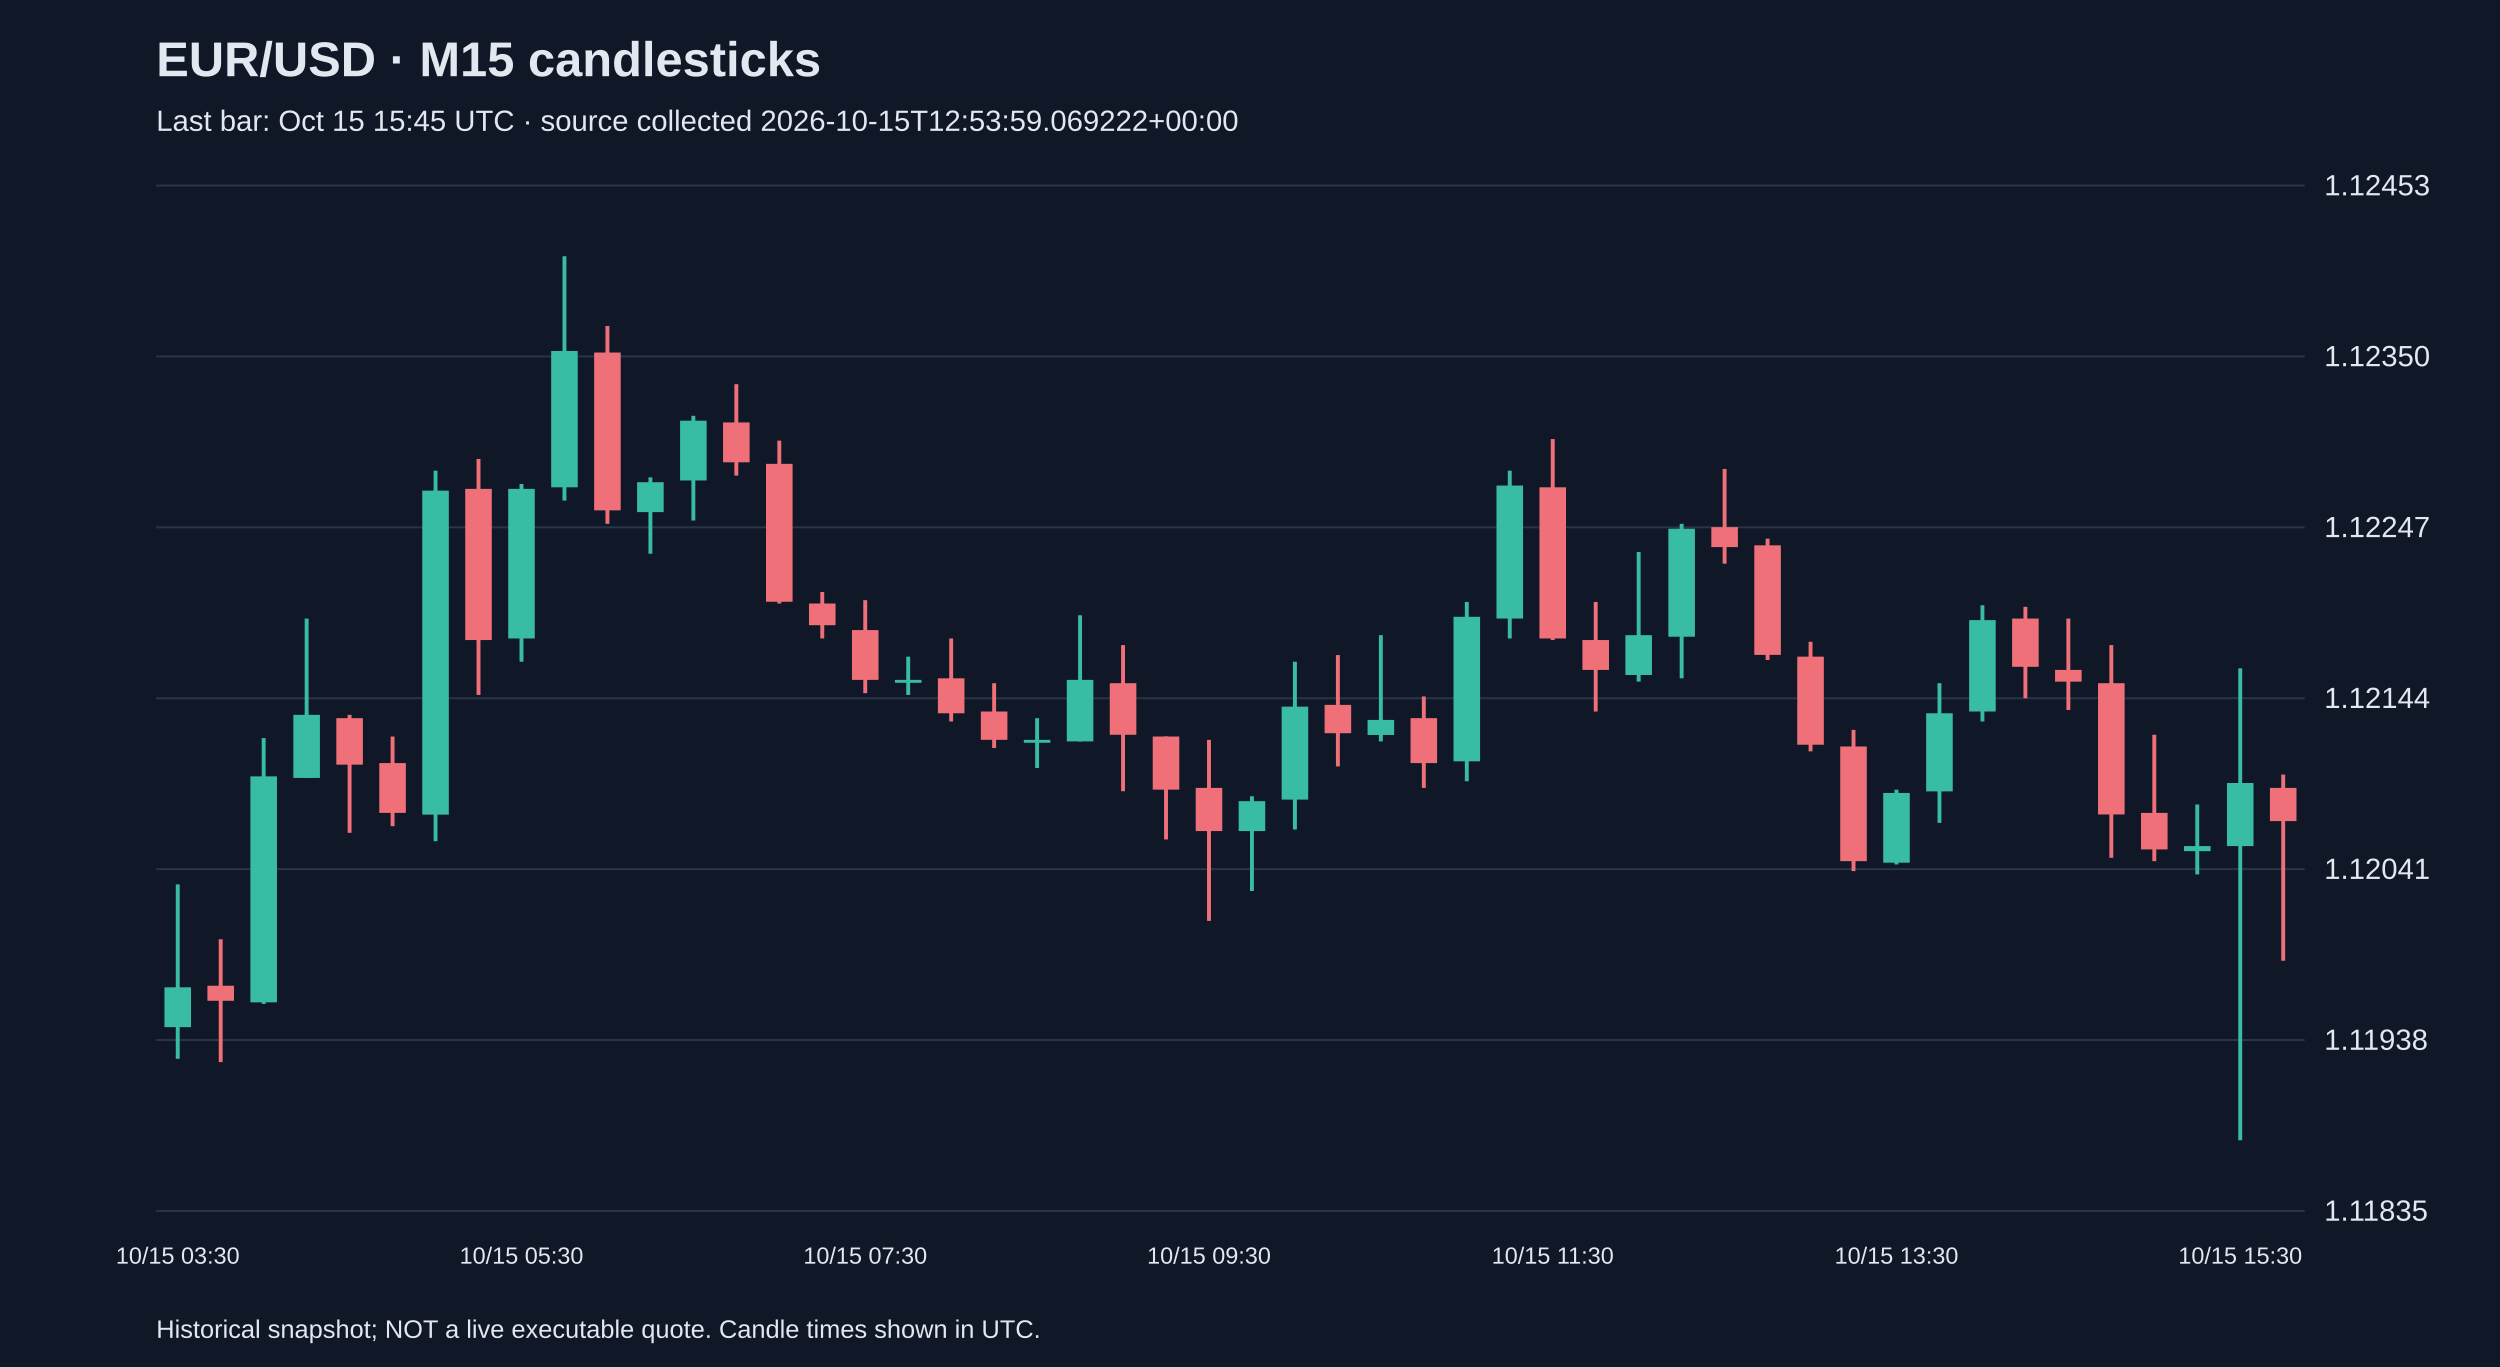
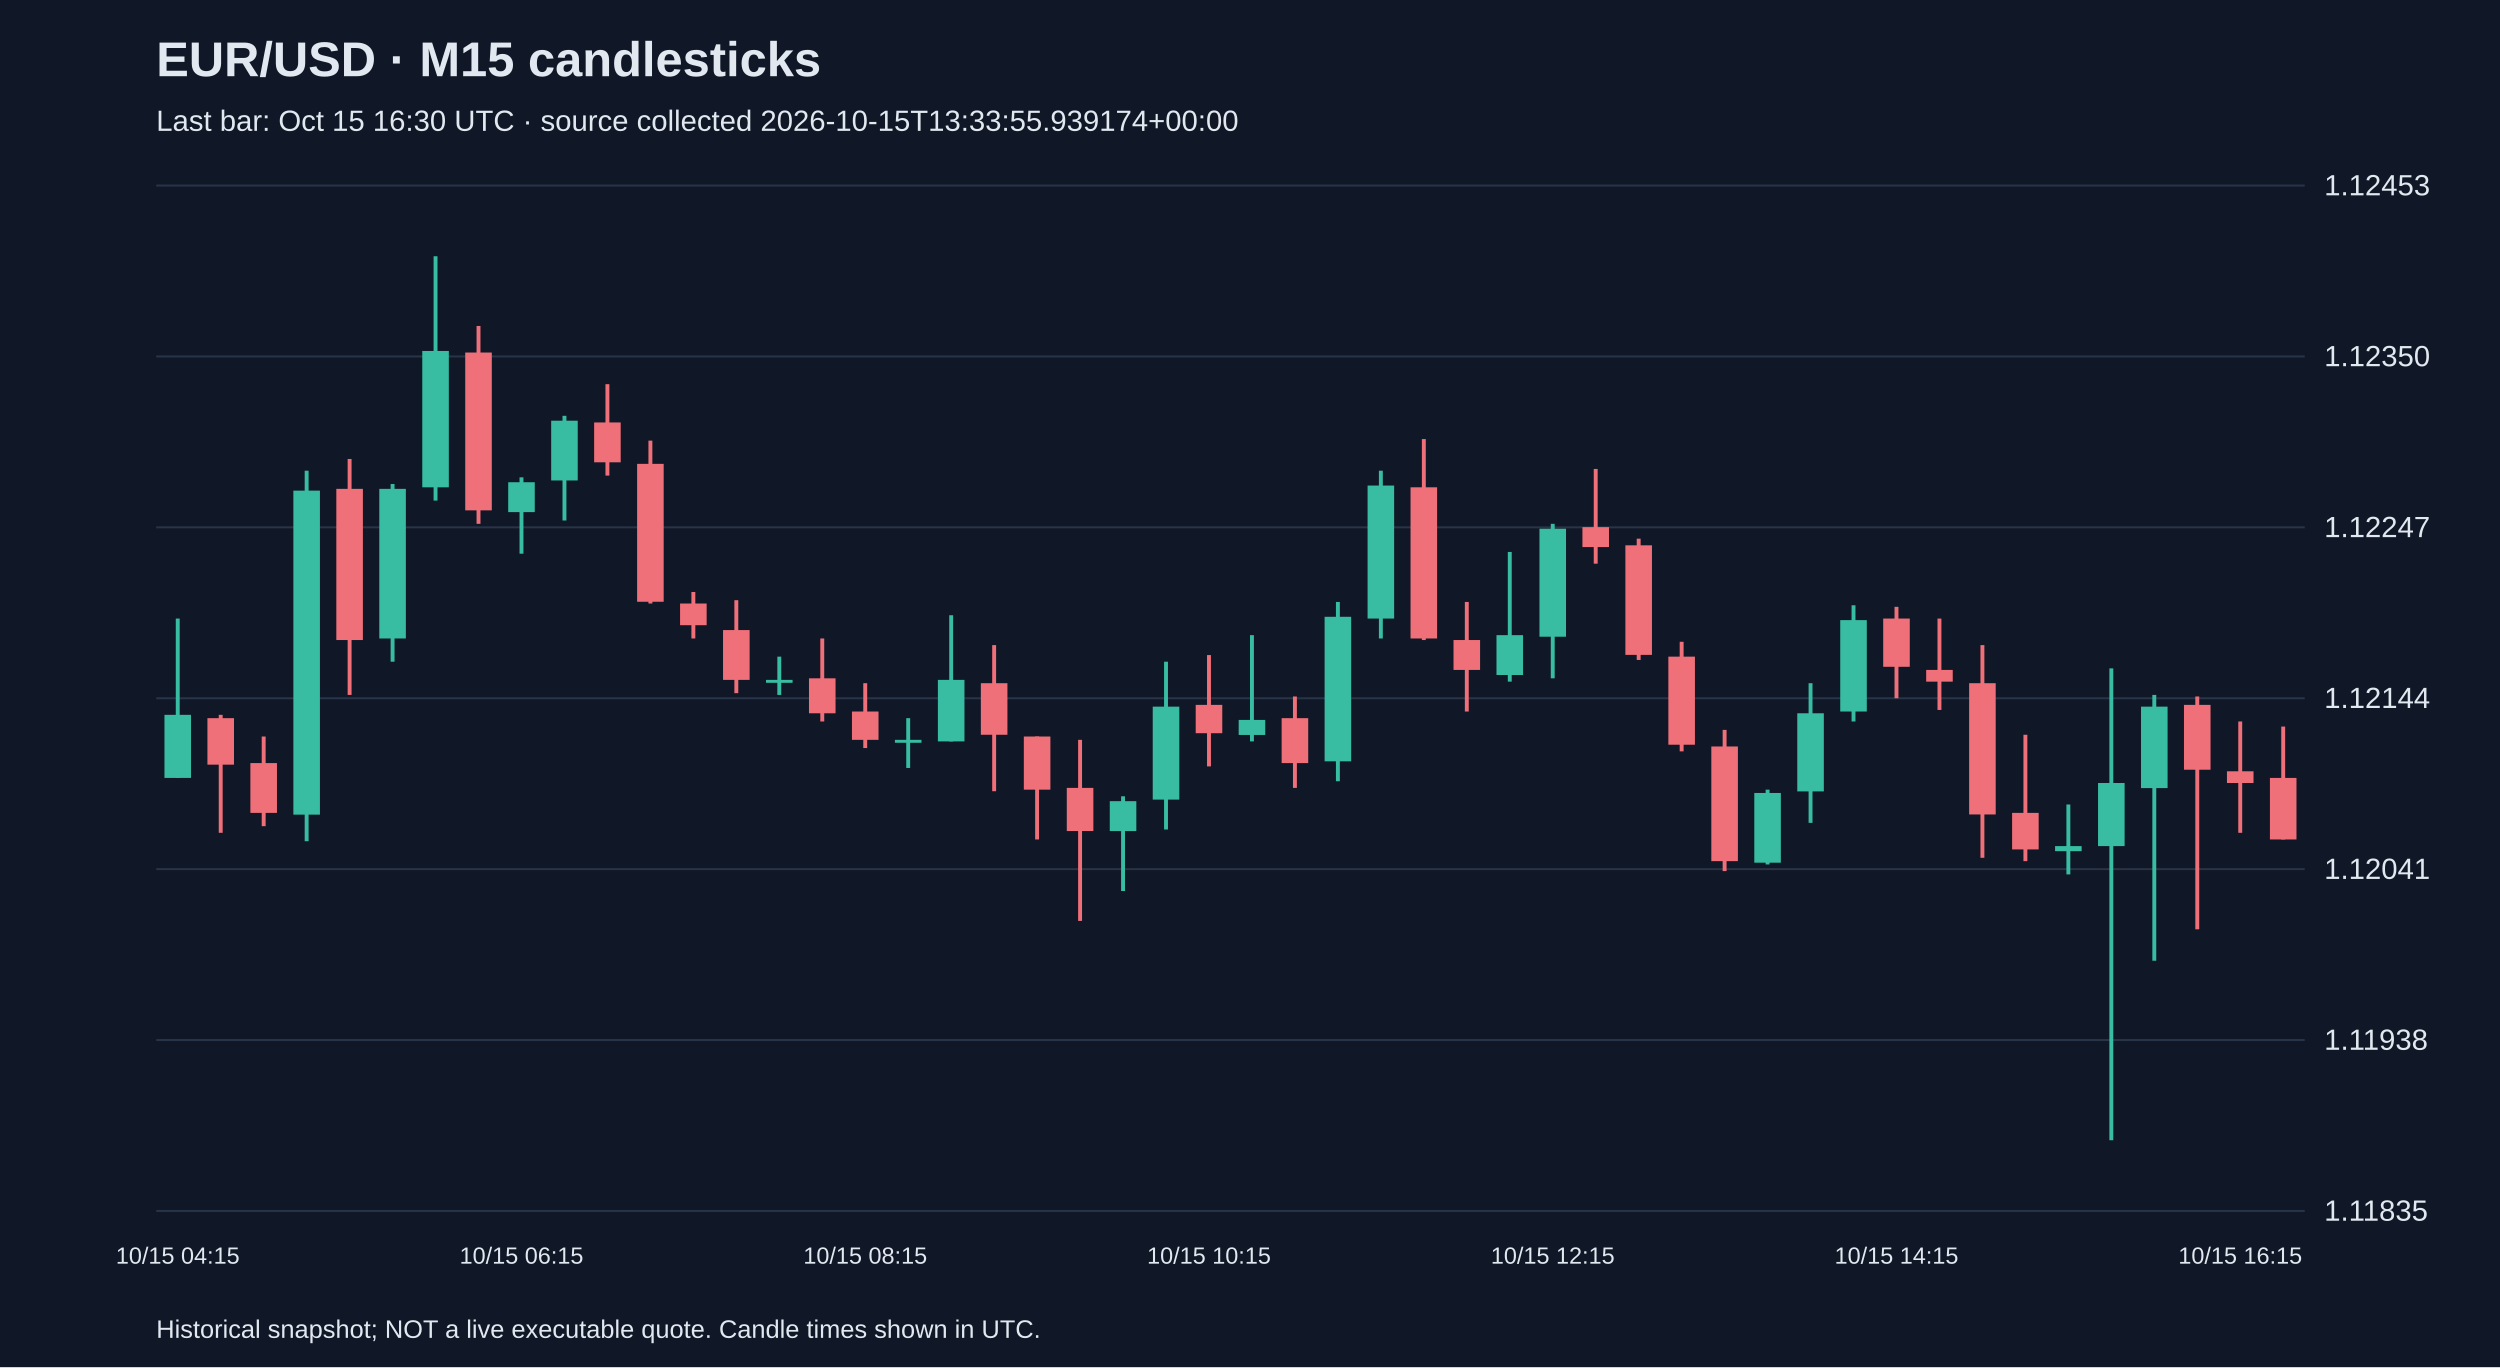
<svg xmlns="http://www.w3.org/2000/svg" viewBox="0 0 1280 700">
  <rect width="100%" height="100%" fill="#101827" />
  <style>text{font-family:Arial,sans-serif;fill:#e2e8f0}</style>
  <text x="80" y="39" font-size="25" font-weight="bold">EUR/USD · M15 candlesticks</text>
-   <text x="80" y="67" font-size="15" fill="#a6b1c5">Last bar: Oct 15 15:45 UTC · source collected 2026-10-15T12:53:59.069222+00:00</text>
+   <text x="80" y="67" font-size="15" fill="#a6b1c5">Last bar: Oct 15 16:30 UTC · source collected 2026-10-15T13:33:55.939174+00:00</text>
  <line x1="80" y1="620.0" x2="1180" y2="620.0" stroke="#283548" />
  <text x="1190" y="625.0" font-size="15">1.11835</text>
  <line x1="80" y1="532.5" x2="1180" y2="532.5" stroke="#283548" />
  <text x="1190" y="537.5" font-size="15">1.11938</text>
  <line x1="80" y1="445.0" x2="1180" y2="445.0" stroke="#283548" />
  <text x="1190" y="450.0" font-size="15">1.12041</text>
  <line x1="80" y1="357.5" x2="1180" y2="357.5" stroke="#283548" />
  <text x="1190" y="362.5" font-size="15">1.12144</text>
  <line x1="80" y1="270.0" x2="1180" y2="270.0" stroke="#283548" />
  <text x="1190" y="275.0" font-size="15">1.12247</text>
  <line x1="80" y1="182.5" x2="1180" y2="182.5" stroke="#283548" />
  <text x="1190" y="187.5" font-size="15">1.12350</text>
  <line x1="80" y1="95.0" x2="1180" y2="95.0" stroke="#283548" />
  <text x="1190" y="100.0" font-size="15">1.12453</text>
-   <line x1="91.0" y1="452.8" x2="91.0" y2="542.1" stroke="#38bca2" stroke-width="2" />
-   <rect x="84.2" y="505.5" width="13.6" height="20.4" fill="#38bca2" />
-   <text x="91.0" y="647" text-anchor="middle" font-size="12">10/15 03:30</text>
-   <line x1="113.0" y1="480.9" x2="113.0" y2="543.8" stroke="#f07079" stroke-width="2" />
-   <rect x="106.2" y="504.7" width="13.6" height="7.7" fill="#f07079" />
-   <line x1="135.0" y1="377.9" x2="135.0" y2="514.0" stroke="#38bca2" stroke-width="2" />
-   <rect x="128.2" y="397.5" width="13.6" height="115.7" fill="#38bca2" />
-   <line x1="157.0" y1="316.7" x2="157.0" y2="398.3" stroke="#38bca2" stroke-width="2" />
-   <rect x="150.2" y="366.0" width="13.6" height="32.3" fill="#38bca2" />
-   <line x1="179.0" y1="366.0" x2="179.0" y2="426.4" stroke="#f07079" stroke-width="2" />
-   <rect x="172.2" y="367.7" width="13.6" height="23.8" fill="#f07079" />
-   <line x1="201.0" y1="377.1" x2="201.0" y2="423.0" stroke="#f07079" stroke-width="2" />
-   <rect x="194.2" y="390.7" width="13.6" height="25.5" fill="#f07079" />
-   <line x1="223.0" y1="241.0" x2="223.0" y2="430.7" stroke="#38bca2" stroke-width="2" />
-   <rect x="216.2" y="251.2" width="13.6" height="165.9" fill="#38bca2" />
-   <line x1="245.0" y1="235.0" x2="245.0" y2="355.8" stroke="#f07079" stroke-width="2" />
-   <rect x="238.2" y="250.3" width="13.6" height="77.4" fill="#f07079" />
-   <line x1="267.0" y1="247.8" x2="267.0" y2="338.8" stroke="#38bca2" stroke-width="2" />
-   <rect x="260.2" y="250.3" width="13.6" height="76.6" fill="#38bca2" />
-   <text x="267.0" y="647" text-anchor="middle" font-size="12">10/15 05:30</text>
-   <line x1="289.0" y1="131.2" x2="289.0" y2="256.3" stroke="#38bca2" stroke-width="2" />
-   <rect x="282.2" y="179.7" width="13.6" height="69.8" fill="#38bca2" />
-   <line x1="311.0" y1="166.9" x2="311.0" y2="268.2" stroke="#f07079" stroke-width="2" />
-   <rect x="304.2" y="180.5" width="13.6" height="80.8" fill="#f07079" />
-   <line x1="333.0" y1="244.4" x2="333.0" y2="283.5" stroke="#38bca2" stroke-width="2" />
-   <rect x="326.2" y="246.9" width="13.6" height="15.3" fill="#38bca2" />
-   <line x1="355.0" y1="212.9" x2="355.0" y2="266.5" stroke="#38bca2" stroke-width="2" />
-   <rect x="348.2" y="215.4" width="13.6" height="30.6" fill="#38bca2" />
-   <line x1="377.0" y1="196.7" x2="377.0" y2="243.5" stroke="#f07079" stroke-width="2" />
-   <rect x="370.2" y="216.3" width="13.6" height="20.4" fill="#f07079" />
-   <line x1="399.0" y1="225.6" x2="399.0" y2="309.0" stroke="#f07079" stroke-width="2" />
-   <rect x="392.2" y="237.5" width="13.6" height="70.6" fill="#f07079" />
-   <line x1="421.0" y1="303.1" x2="421.0" y2="326.9" stroke="#f07079" stroke-width="2" />
-   <rect x="414.2" y="309.0" width="13.6" height="11.1" fill="#f07079" />
-   <line x1="443.0" y1="307.3" x2="443.0" y2="354.9" stroke="#f07079" stroke-width="2" />
-   <rect x="436.2" y="322.6" width="13.6" height="25.5" fill="#f07079" />
-   <text x="443.0" y="647" text-anchor="middle" font-size="12">10/15 07:30</text>
-   <line x1="465.0" y1="336.2" x2="465.0" y2="355.8" stroke="#38bca2" stroke-width="2" />
-   <rect x="458.2" y="348.1" width="13.6" height="1.5" fill="#38bca2" />
-   <line x1="487.0" y1="326.9" x2="487.0" y2="369.4" stroke="#f07079" stroke-width="2" />
-   <rect x="480.2" y="347.3" width="13.6" height="17.9" fill="#f07079" />
-   <line x1="509.0" y1="349.8" x2="509.0" y2="383.0" stroke="#f07079" stroke-width="2" />
-   <rect x="502.2" y="364.3" width="13.6" height="14.5" fill="#f07079" />
-   <line x1="531.0" y1="367.7" x2="531.0" y2="393.2" stroke="#38bca2" stroke-width="2" />
-   <rect x="524.2" y="378.8" width="13.6" height="1.5" fill="#38bca2" />
-   <line x1="553.0" y1="315.0" x2="553.0" y2="379.6" stroke="#38bca2" stroke-width="2" />
-   <rect x="546.2" y="348.1" width="13.6" height="31.5" fill="#38bca2" />
-   <line x1="575.0" y1="330.3" x2="575.0" y2="405.1" stroke="#f07079" stroke-width="2" />
-   <rect x="568.2" y="349.8" width="13.6" height="26.4" fill="#f07079" />
-   <line x1="597.0" y1="377.1" x2="597.0" y2="429.8" stroke="#f07079" stroke-width="2" />
-   <rect x="590.2" y="377.1" width="13.6" height="27.2" fill="#f07079" />
-   <line x1="619.0" y1="378.8" x2="619.0" y2="471.5" stroke="#f07079" stroke-width="2" />
-   <rect x="612.2" y="403.4" width="13.6" height="22.1" fill="#f07079" />
-   <text x="619.0" y="647" text-anchor="middle" font-size="12">10/15 09:30</text>
-   <line x1="641.0" y1="407.7" x2="641.0" y2="456.2" stroke="#38bca2" stroke-width="2" />
-   <rect x="634.2" y="410.2" width="13.6" height="15.3" fill="#38bca2" />
-   <line x1="663.0" y1="338.8" x2="663.0" y2="424.7" stroke="#38bca2" stroke-width="2" />
-   <rect x="656.2" y="361.8" width="13.6" height="47.6" fill="#38bca2" />
-   <line x1="685.0" y1="335.4" x2="685.0" y2="392.4" stroke="#f07079" stroke-width="2" />
-   <rect x="678.2" y="360.9" width="13.6" height="14.5" fill="#f07079" />
-   <line x1="707.0" y1="325.2" x2="707.0" y2="379.6" stroke="#38bca2" stroke-width="2" />
-   <rect x="700.2" y="368.6" width="13.6" height="7.7" fill="#38bca2" />
-   <line x1="729.0" y1="356.6" x2="729.0" y2="403.4" stroke="#f07079" stroke-width="2" />
-   <rect x="722.2" y="367.7" width="13.6" height="23.0" fill="#f07079" />
-   <line x1="751.0" y1="308.2" x2="751.0" y2="400.0" stroke="#38bca2" stroke-width="2" />
-   <rect x="744.2" y="315.8" width="13.6" height="74.0" fill="#38bca2" />
-   <line x1="773.0" y1="241.0" x2="773.0" y2="326.9" stroke="#38bca2" stroke-width="2" />
-   <rect x="766.2" y="248.6" width="13.6" height="68.1" fill="#38bca2" />
-   <line x1="795.0" y1="224.8" x2="795.0" y2="327.7" stroke="#f07079" stroke-width="2" />
-   <rect x="788.2" y="249.5" width="13.6" height="77.4" fill="#f07079" />
-   <text x="795.0" y="647" text-anchor="middle" font-size="12">10/15 11:30</text>
-   <line x1="817.0" y1="308.2" x2="817.0" y2="364.3" stroke="#f07079" stroke-width="2" />
-   <rect x="810.2" y="327.7" width="13.6" height="15.3" fill="#f07079" />
-   <line x1="839.0" y1="282.6" x2="839.0" y2="349.0" stroke="#38bca2" stroke-width="2" />
-   <rect x="832.2" y="325.2" width="13.6" height="20.4" fill="#38bca2" />
-   <line x1="861.0" y1="268.2" x2="861.0" y2="347.3" stroke="#38bca2" stroke-width="2" />
-   <rect x="854.2" y="270.7" width="13.6" height="55.3" fill="#38bca2" />
-   <line x1="883.0" y1="240.1" x2="883.0" y2="288.6" stroke="#f07079" stroke-width="2" />
-   <rect x="876.2" y="269.9" width="13.6" height="10.2" fill="#f07079" />
-   <line x1="905.0" y1="275.8" x2="905.0" y2="337.9" stroke="#f07079" stroke-width="2" />
-   <rect x="898.2" y="279.2" width="13.6" height="56.1" fill="#f07079" />
-   <line x1="927.0" y1="328.6" x2="927.0" y2="384.7" stroke="#f07079" stroke-width="2" />
-   <rect x="920.2" y="336.2" width="13.6" height="45.1" fill="#f07079" />
-   <line x1="949.0" y1="373.7" x2="949.0" y2="446.0" stroke="#f07079" stroke-width="2" />
-   <rect x="942.2" y="382.2" width="13.6" height="58.7" fill="#f07079" />
-   <line x1="971.0" y1="404.3" x2="971.0" y2="442.6" stroke="#38bca2" stroke-width="2" />
-   <rect x="964.2" y="406.0" width="13.6" height="35.7" fill="#38bca2" />
-   <text x="971.0" y="647" text-anchor="middle" font-size="12">10/15 13:30</text>
-   <line x1="993.0" y1="349.8" x2="993.0" y2="421.3" stroke="#38bca2" stroke-width="2" />
-   <rect x="986.2" y="365.2" width="13.6" height="40.0" fill="#38bca2" />
-   <line x1="1015.0" y1="309.9" x2="1015.0" y2="369.4" stroke="#38bca2" stroke-width="2" />
-   <rect x="1008.2" y="317.5" width="13.6" height="46.8" fill="#38bca2" />
-   <line x1="1037.0" y1="310.7" x2="1037.0" y2="357.5" stroke="#f07079" stroke-width="2" />
-   <rect x="1030.2" y="316.7" width="13.6" height="24.7" fill="#f07079" />
-   <line x1="1059.0" y1="316.7" x2="1059.0" y2="363.5" stroke="#f07079" stroke-width="2" />
-   <rect x="1052.2" y="343.0" width="13.6" height="6.0" fill="#f07079" />
-   <line x1="1081.0" y1="330.3" x2="1081.0" y2="439.2" stroke="#f07079" stroke-width="2" />
-   <rect x="1074.2" y="349.8" width="13.6" height="67.2" fill="#f07079" />
-   <line x1="1103.0" y1="376.2" x2="1103.0" y2="440.9" stroke="#f07079" stroke-width="2" />
-   <rect x="1096.2" y="416.2" width="13.6" height="18.7" fill="#f07079" />
-   <line x1="1125.0" y1="411.9" x2="1125.0" y2="447.7" stroke="#38bca2" stroke-width="2" />
-   <rect x="1118.2" y="433.2" width="13.6" height="2.6" fill="#38bca2" />
-   <line x1="1147.0" y1="342.2" x2="1147.0" y2="583.8" stroke="#38bca2" stroke-width="2" />
-   <rect x="1140.2" y="400.9" width="13.6" height="32.3" fill="#38bca2" />
-   <text x="1147.0" y="647" text-anchor="middle" font-size="12">10/15 15:30</text>
-   <line x1="1169.0" y1="396.6" x2="1169.0" y2="491.9" stroke="#f07079" stroke-width="2" />
-   <rect x="1162.2" y="403.4" width="13.6" height="17.0" fill="#f07079" />
+   <line x1="91.0" y1="316.7" x2="91.0" y2="398.3" stroke="#38bca2" stroke-width="2" />
+   <rect x="84.2" y="366.0" width="13.6" height="32.3" fill="#38bca2" />
+   <text x="91.0" y="647" text-anchor="middle" font-size="12">10/15 04:15</text>
+   <line x1="113.0" y1="366.0" x2="113.0" y2="426.4" stroke="#f07079" stroke-width="2" />
+   <rect x="106.2" y="367.7" width="13.6" height="23.8" fill="#f07079" />
+   <line x1="135.0" y1="377.1" x2="135.0" y2="423.0" stroke="#f07079" stroke-width="2" />
+   <rect x="128.2" y="390.7" width="13.6" height="25.5" fill="#f07079" />
+   <line x1="157.0" y1="241.0" x2="157.0" y2="430.7" stroke="#38bca2" stroke-width="2" />
+   <rect x="150.2" y="251.2" width="13.6" height="165.9" fill="#38bca2" />
+   <line x1="179.0" y1="235.0" x2="179.0" y2="355.8" stroke="#f07079" stroke-width="2" />
+   <rect x="172.2" y="250.3" width="13.6" height="77.4" fill="#f07079" />
+   <line x1="201.0" y1="247.8" x2="201.0" y2="338.8" stroke="#38bca2" stroke-width="2" />
+   <rect x="194.2" y="250.3" width="13.6" height="76.6" fill="#38bca2" />
+   <line x1="223.0" y1="131.2" x2="223.0" y2="256.3" stroke="#38bca2" stroke-width="2" />
+   <rect x="216.2" y="179.7" width="13.6" height="69.8" fill="#38bca2" />
+   <line x1="245.0" y1="166.9" x2="245.0" y2="268.2" stroke="#f07079" stroke-width="2" />
+   <rect x="238.2" y="180.5" width="13.6" height="80.8" fill="#f07079" />
+   <line x1="267.0" y1="244.4" x2="267.0" y2="283.5" stroke="#38bca2" stroke-width="2" />
+   <rect x="260.2" y="246.9" width="13.6" height="15.3" fill="#38bca2" />
+   <text x="267.0" y="647" text-anchor="middle" font-size="12">10/15 06:15</text>
+   <line x1="289.0" y1="212.9" x2="289.0" y2="266.5" stroke="#38bca2" stroke-width="2" />
+   <rect x="282.2" y="215.4" width="13.6" height="30.6" fill="#38bca2" />
+   <line x1="311.0" y1="196.7" x2="311.0" y2="243.5" stroke="#f07079" stroke-width="2" />
+   <rect x="304.2" y="216.3" width="13.6" height="20.4" fill="#f07079" />
+   <line x1="333.0" y1="225.6" x2="333.0" y2="309.0" stroke="#f07079" stroke-width="2" />
+   <rect x="326.2" y="237.5" width="13.6" height="70.6" fill="#f07079" />
+   <line x1="355.0" y1="303.1" x2="355.0" y2="326.9" stroke="#f07079" stroke-width="2" />
+   <rect x="348.2" y="309.0" width="13.6" height="11.1" fill="#f07079" />
+   <line x1="377.0" y1="307.3" x2="377.0" y2="354.9" stroke="#f07079" stroke-width="2" />
+   <rect x="370.2" y="322.6" width="13.6" height="25.5" fill="#f07079" />
+   <line x1="399.0" y1="336.2" x2="399.0" y2="355.8" stroke="#38bca2" stroke-width="2" />
+   <rect x="392.2" y="348.1" width="13.6" height="1.5" fill="#38bca2" />
+   <line x1="421.0" y1="326.9" x2="421.0" y2="369.4" stroke="#f07079" stroke-width="2" />
+   <rect x="414.2" y="347.3" width="13.6" height="17.9" fill="#f07079" />
+   <line x1="443.0" y1="349.8" x2="443.0" y2="383.0" stroke="#f07079" stroke-width="2" />
+   <rect x="436.2" y="364.3" width="13.6" height="14.5" fill="#f07079" />
+   <text x="443.0" y="647" text-anchor="middle" font-size="12">10/15 08:15</text>
+   <line x1="465.0" y1="367.7" x2="465.0" y2="393.2" stroke="#38bca2" stroke-width="2" />
+   <rect x="458.2" y="378.8" width="13.6" height="1.5" fill="#38bca2" />
+   <line x1="487.0" y1="315.0" x2="487.0" y2="379.6" stroke="#38bca2" stroke-width="2" />
+   <rect x="480.2" y="348.1" width="13.6" height="31.5" fill="#38bca2" />
+   <line x1="509.0" y1="330.3" x2="509.0" y2="405.1" stroke="#f07079" stroke-width="2" />
+   <rect x="502.2" y="349.8" width="13.6" height="26.4" fill="#f07079" />
+   <line x1="531.0" y1="377.1" x2="531.0" y2="429.8" stroke="#f07079" stroke-width="2" />
+   <rect x="524.2" y="377.1" width="13.6" height="27.2" fill="#f07079" />
+   <line x1="553.0" y1="378.8" x2="553.0" y2="471.5" stroke="#f07079" stroke-width="2" />
+   <rect x="546.2" y="403.4" width="13.6" height="22.1" fill="#f07079" />
+   <line x1="575.0" y1="407.7" x2="575.0" y2="456.2" stroke="#38bca2" stroke-width="2" />
+   <rect x="568.2" y="410.2" width="13.6" height="15.3" fill="#38bca2" />
+   <line x1="597.0" y1="338.8" x2="597.0" y2="424.7" stroke="#38bca2" stroke-width="2" />
+   <rect x="590.2" y="361.8" width="13.6" height="47.6" fill="#38bca2" />
+   <line x1="619.0" y1="335.4" x2="619.0" y2="392.4" stroke="#f07079" stroke-width="2" />
+   <rect x="612.2" y="360.9" width="13.6" height="14.5" fill="#f07079" />
+   <text x="619.0" y="647" text-anchor="middle" font-size="12">10/15 10:15</text>
+   <line x1="641.0" y1="325.2" x2="641.0" y2="379.6" stroke="#38bca2" stroke-width="2" />
+   <rect x="634.2" y="368.6" width="13.6" height="7.7" fill="#38bca2" />
+   <line x1="663.0" y1="356.6" x2="663.0" y2="403.4" stroke="#f07079" stroke-width="2" />
+   <rect x="656.2" y="367.7" width="13.6" height="23.0" fill="#f07079" />
+   <line x1="685.0" y1="308.2" x2="685.0" y2="400.0" stroke="#38bca2" stroke-width="2" />
+   <rect x="678.2" y="315.8" width="13.6" height="74.0" fill="#38bca2" />
+   <line x1="707.0" y1="241.0" x2="707.0" y2="326.9" stroke="#38bca2" stroke-width="2" />
+   <rect x="700.2" y="248.6" width="13.6" height="68.1" fill="#38bca2" />
+   <line x1="729.0" y1="224.8" x2="729.0" y2="327.7" stroke="#f07079" stroke-width="2" />
+   <rect x="722.2" y="249.5" width="13.6" height="77.4" fill="#f07079" />
+   <line x1="751.0" y1="308.2" x2="751.0" y2="364.3" stroke="#f07079" stroke-width="2" />
+   <rect x="744.2" y="327.7" width="13.6" height="15.3" fill="#f07079" />
+   <line x1="773.0" y1="282.6" x2="773.0" y2="349.0" stroke="#38bca2" stroke-width="2" />
+   <rect x="766.2" y="325.2" width="13.6" height="20.4" fill="#38bca2" />
+   <line x1="795.0" y1="268.2" x2="795.0" y2="347.3" stroke="#38bca2" stroke-width="2" />
+   <rect x="788.2" y="270.7" width="13.6" height="55.3" fill="#38bca2" />
+   <text x="795.0" y="647" text-anchor="middle" font-size="12">10/15 12:15</text>
+   <line x1="817.0" y1="240.1" x2="817.0" y2="288.6" stroke="#f07079" stroke-width="2" />
+   <rect x="810.2" y="269.9" width="13.6" height="10.2" fill="#f07079" />
+   <line x1="839.0" y1="275.8" x2="839.0" y2="337.9" stroke="#f07079" stroke-width="2" />
+   <rect x="832.2" y="279.2" width="13.6" height="56.1" fill="#f07079" />
+   <line x1="861.0" y1="328.6" x2="861.0" y2="384.7" stroke="#f07079" stroke-width="2" />
+   <rect x="854.2" y="336.2" width="13.6" height="45.1" fill="#f07079" />
+   <line x1="883.0" y1="373.7" x2="883.0" y2="446.0" stroke="#f07079" stroke-width="2" />
+   <rect x="876.2" y="382.2" width="13.6" height="58.7" fill="#f07079" />
+   <line x1="905.0" y1="404.3" x2="905.0" y2="442.6" stroke="#38bca2" stroke-width="2" />
+   <rect x="898.2" y="406.0" width="13.6" height="35.7" fill="#38bca2" />
+   <line x1="927.0" y1="349.8" x2="927.0" y2="421.3" stroke="#38bca2" stroke-width="2" />
+   <rect x="920.2" y="365.2" width="13.6" height="40.0" fill="#38bca2" />
+   <line x1="949.0" y1="309.9" x2="949.0" y2="369.4" stroke="#38bca2" stroke-width="2" />
+   <rect x="942.2" y="317.5" width="13.6" height="46.8" fill="#38bca2" />
+   <line x1="971.0" y1="310.7" x2="971.0" y2="357.5" stroke="#f07079" stroke-width="2" />
+   <rect x="964.2" y="316.7" width="13.6" height="24.7" fill="#f07079" />
+   <text x="971.0" y="647" text-anchor="middle" font-size="12">10/15 14:15</text>
+   <line x1="993.0" y1="316.7" x2="993.0" y2="363.5" stroke="#f07079" stroke-width="2" />
+   <rect x="986.2" y="343.0" width="13.6" height="6.0" fill="#f07079" />
+   <line x1="1015.0" y1="330.3" x2="1015.0" y2="439.2" stroke="#f07079" stroke-width="2" />
+   <rect x="1008.2" y="349.8" width="13.6" height="67.2" fill="#f07079" />
+   <line x1="1037.0" y1="376.2" x2="1037.0" y2="440.9" stroke="#f07079" stroke-width="2" />
+   <rect x="1030.2" y="416.2" width="13.6" height="18.7" fill="#f07079" />
+   <line x1="1059.0" y1="411.9" x2="1059.0" y2="447.7" stroke="#38bca2" stroke-width="2" />
+   <rect x="1052.2" y="433.2" width="13.6" height="2.6" fill="#38bca2" />
+   <line x1="1081.0" y1="342.2" x2="1081.0" y2="583.8" stroke="#38bca2" stroke-width="2" />
+   <rect x="1074.2" y="400.9" width="13.6" height="32.3" fill="#38bca2" />
+   <line x1="1103.0" y1="355.8" x2="1103.0" y2="491.9" stroke="#38bca2" stroke-width="2" />
+   <rect x="1096.2" y="361.8" width="13.6" height="41.7" fill="#38bca2" />
+   <line x1="1125.0" y1="356.6" x2="1125.0" y2="475.8" stroke="#f07079" stroke-width="2" />
+   <rect x="1118.2" y="360.9" width="13.6" height="33.2" fill="#f07079" />
+   <line x1="1147.0" y1="369.4" x2="1147.0" y2="426.4" stroke="#f07079" stroke-width="2" />
+   <rect x="1140.2" y="394.9" width="13.6" height="6.0" fill="#f07079" />
+   <text x="1147.0" y="647" text-anchor="middle" font-size="12">10/15 16:15</text>
+   <line x1="1169.0" y1="372.0" x2="1169.0" y2="429.8" stroke="#f07079" stroke-width="2" />
+   <rect x="1162.2" y="398.3" width="13.6" height="31.5" fill="#f07079" />
  <text x="80" y="685" font-size="13">Historical snapshot; NOT a live executable quote. Candle times shown in UTC.</text>
</svg>
